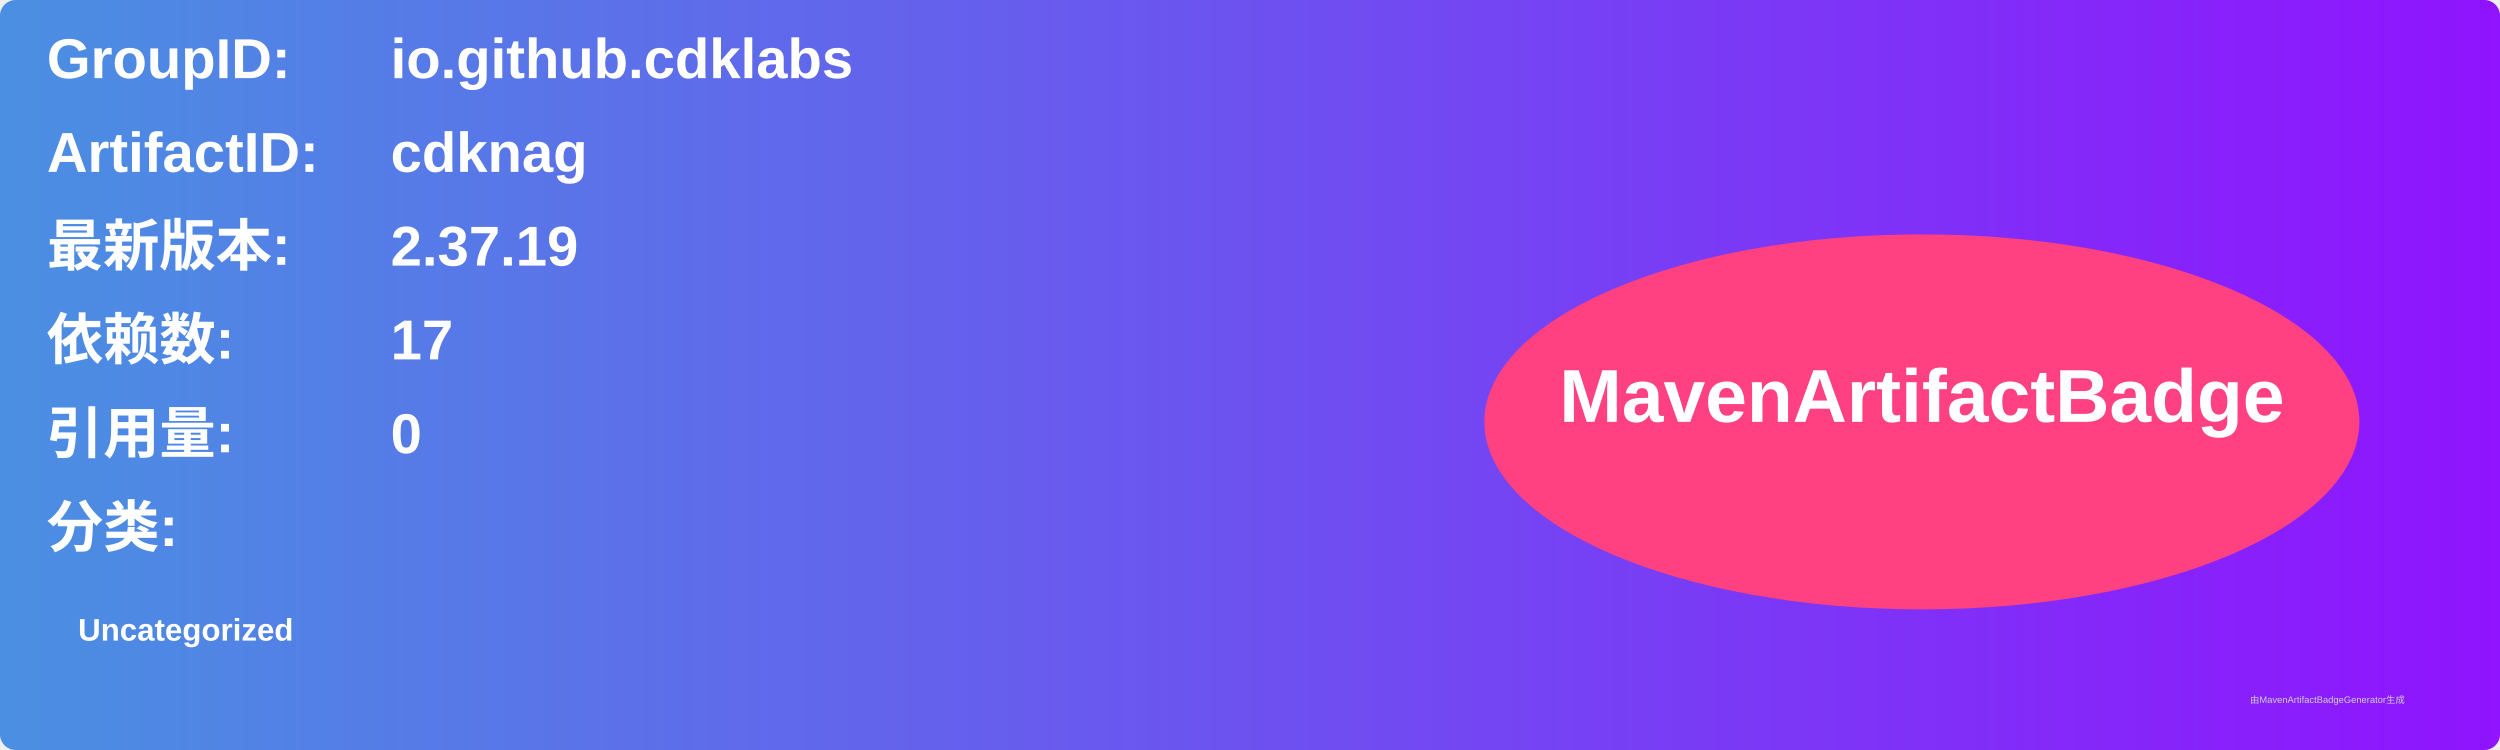
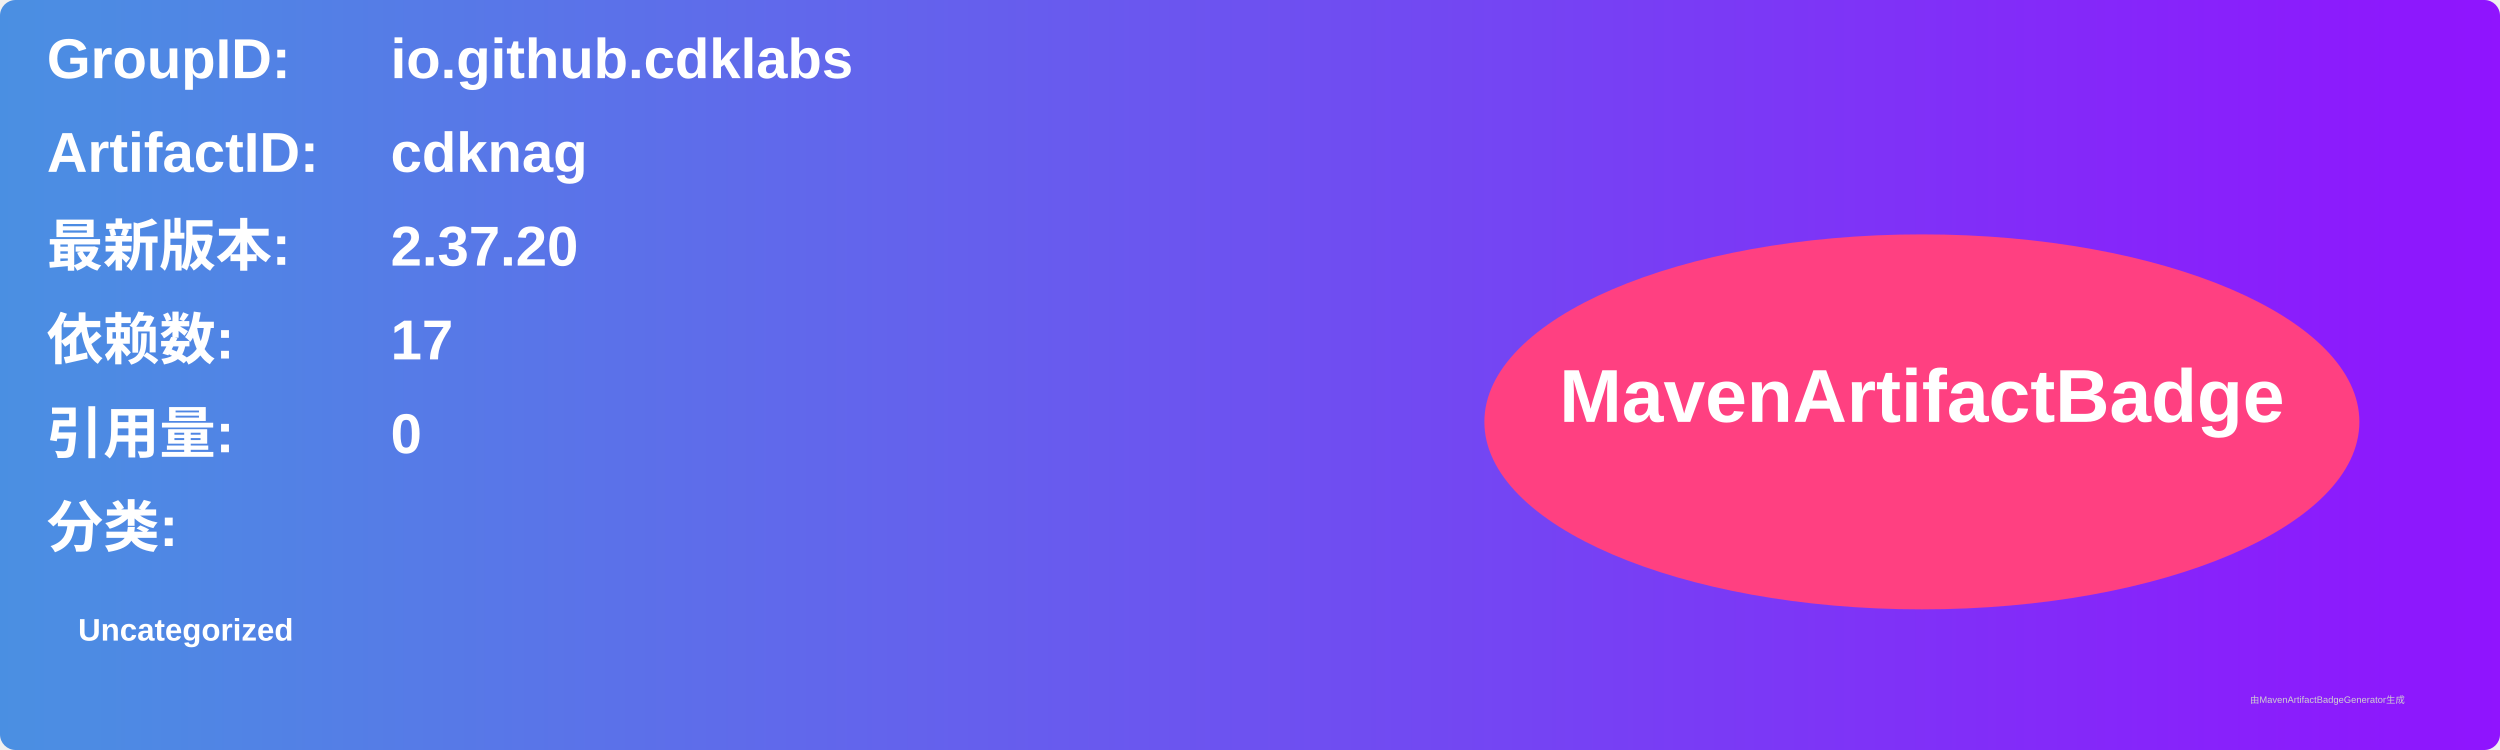
<svg xmlns="http://www.w3.org/2000/svg" width="800" height="240" viewBox="0 0 800 240">
  <linearGradient id="grad" x1="0%" y1="0%" x2="100%" y2="0%">
    <stop offset="0%" stop-color="#4a90e2" />
    <stop offset="100%" stop-color="#9013fe" />
  </linearGradient>
  <rect width="100%" height="100%" rx="5" ry="5" fill="url(#grad)" />
  <g transform="translate(15, 15)">
    <text x="0" y="10" font-family="Arial" font-size="18" fill="white" font-weight="bold" width="260">GroupID:</text>
    <text x="110" y="10" font-family="Arial" font-size="18" fill="white" font-weight="bold" width="460">io.github.cdklabs</text>
    <text x="0" y="40" font-family="Arial" font-size="18" fill="white" font-weight="bold" width="260">ArtifactID:</text>
    <text x="110" y="40" font-family="Arial" font-size="18" fill="white" font-weight="bold" width="460">cdknag</text>
    <text x="0" y="70" font-family="Arial" font-size="18" fill="white" font-weight="bold">最新版本:</text>
    <text x="110" y="70" font-family="Arial" font-size="18" fill="white" font-weight="bold">
-       <tspan font-weight="bold">2.37.19</tspan>
+       <tspan font-weight="bold">2.37.20</tspan>
    </text>
    <text x="0" y="100" font-family="Arial" font-size="18" fill="white" font-weight="bold">依赖数: </text>
    <text x="110" y="100" font-family="Arial" font-size="18" fill="white">
      <tspan font-weight="bold">17</tspan>
    </text>
    <text x="0" y="130" font-family="Arial" font-size="18" fill="white" font-weight="bold">引用量: </text>
    <text x="110" y="130" font-family="Arial" font-size="18" fill="white">
      <tspan font-weight="bold">0</tspan>
    </text>
    <text x="0" y="160" font-family="Arial" font-size="18" fill="white" font-weight="bold">分类:</text>
    <text x="10" y="190" font-family="Arial" font-size="10" fill="white">
      <tspan font-weight="bold">Uncategorized</tspan>
    </text>
    <ellipse cx="600" cy="120" rx="140" ry="60" fill="#ff4081" />
    <text x="600" y="120" text-anchor="middle" font-family="Arial" font-size="24" fill="white" font-weight="bold">MavenArtifactBadge</text>
  </g>
  <text x="720" y="225" font-family="Arial" font-size="3" fill="#d0d0d0">由MavenArtifactBadgeGenerator生成</text>
</svg>
